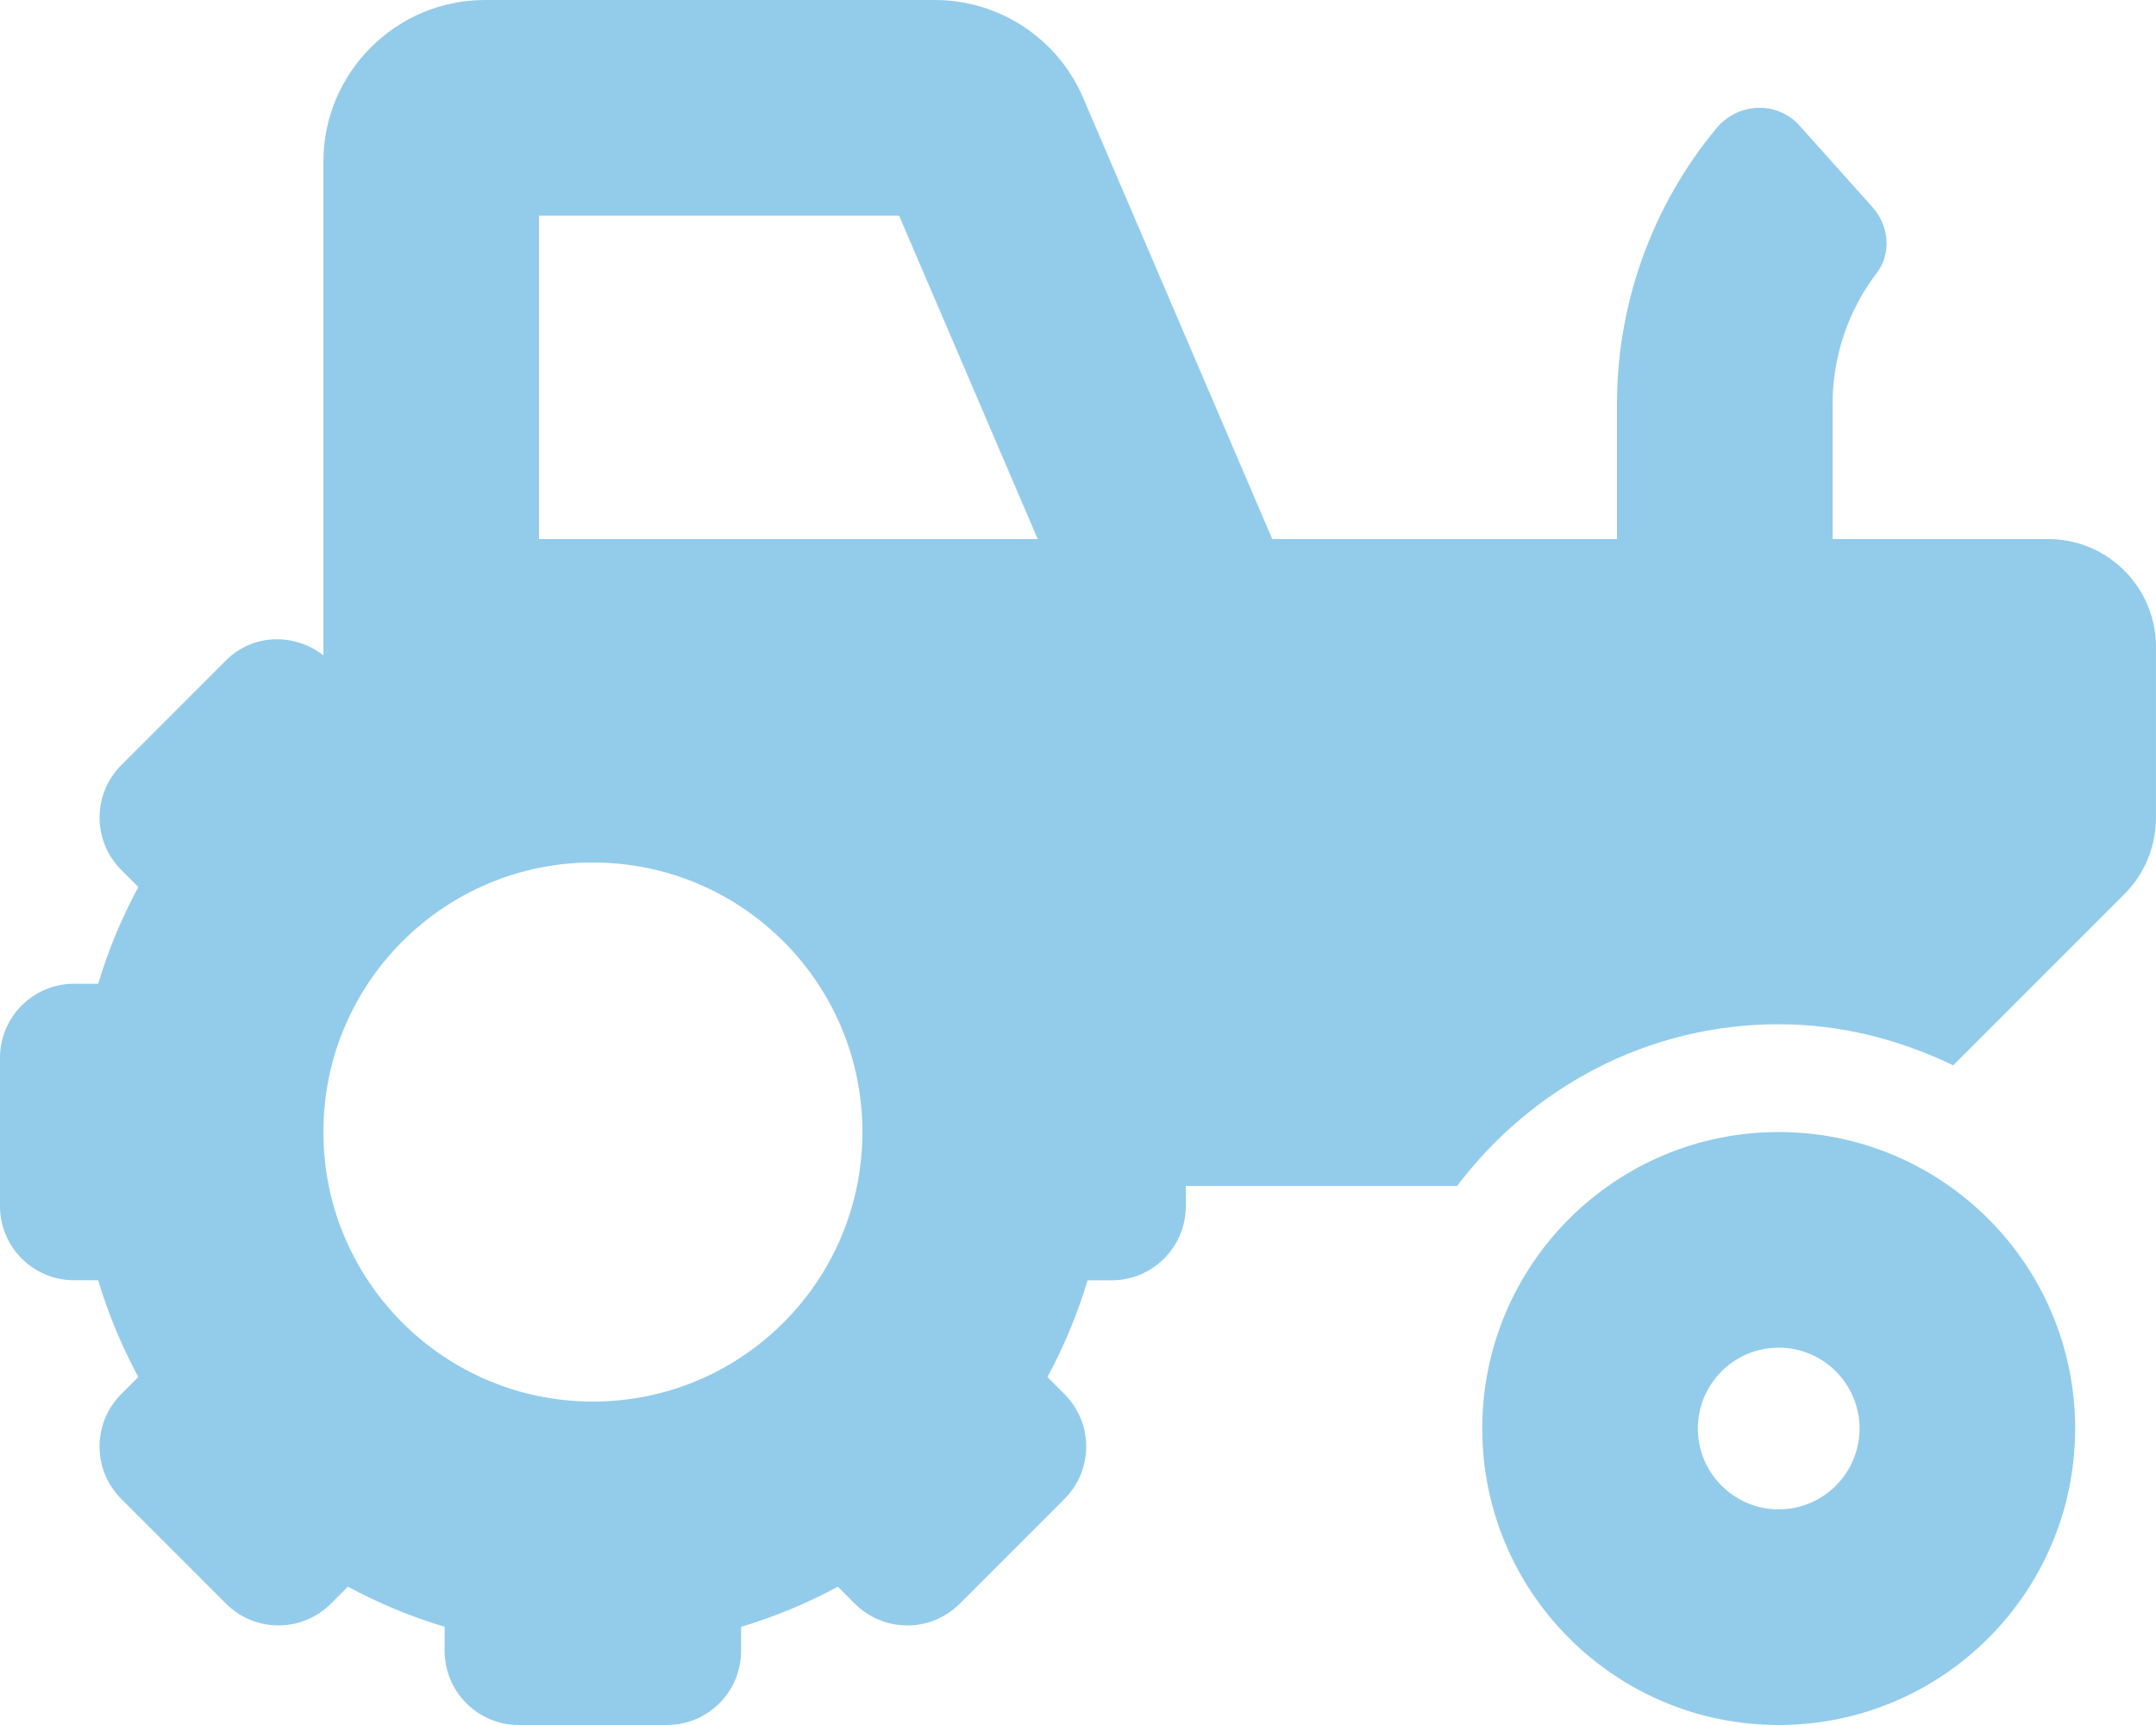
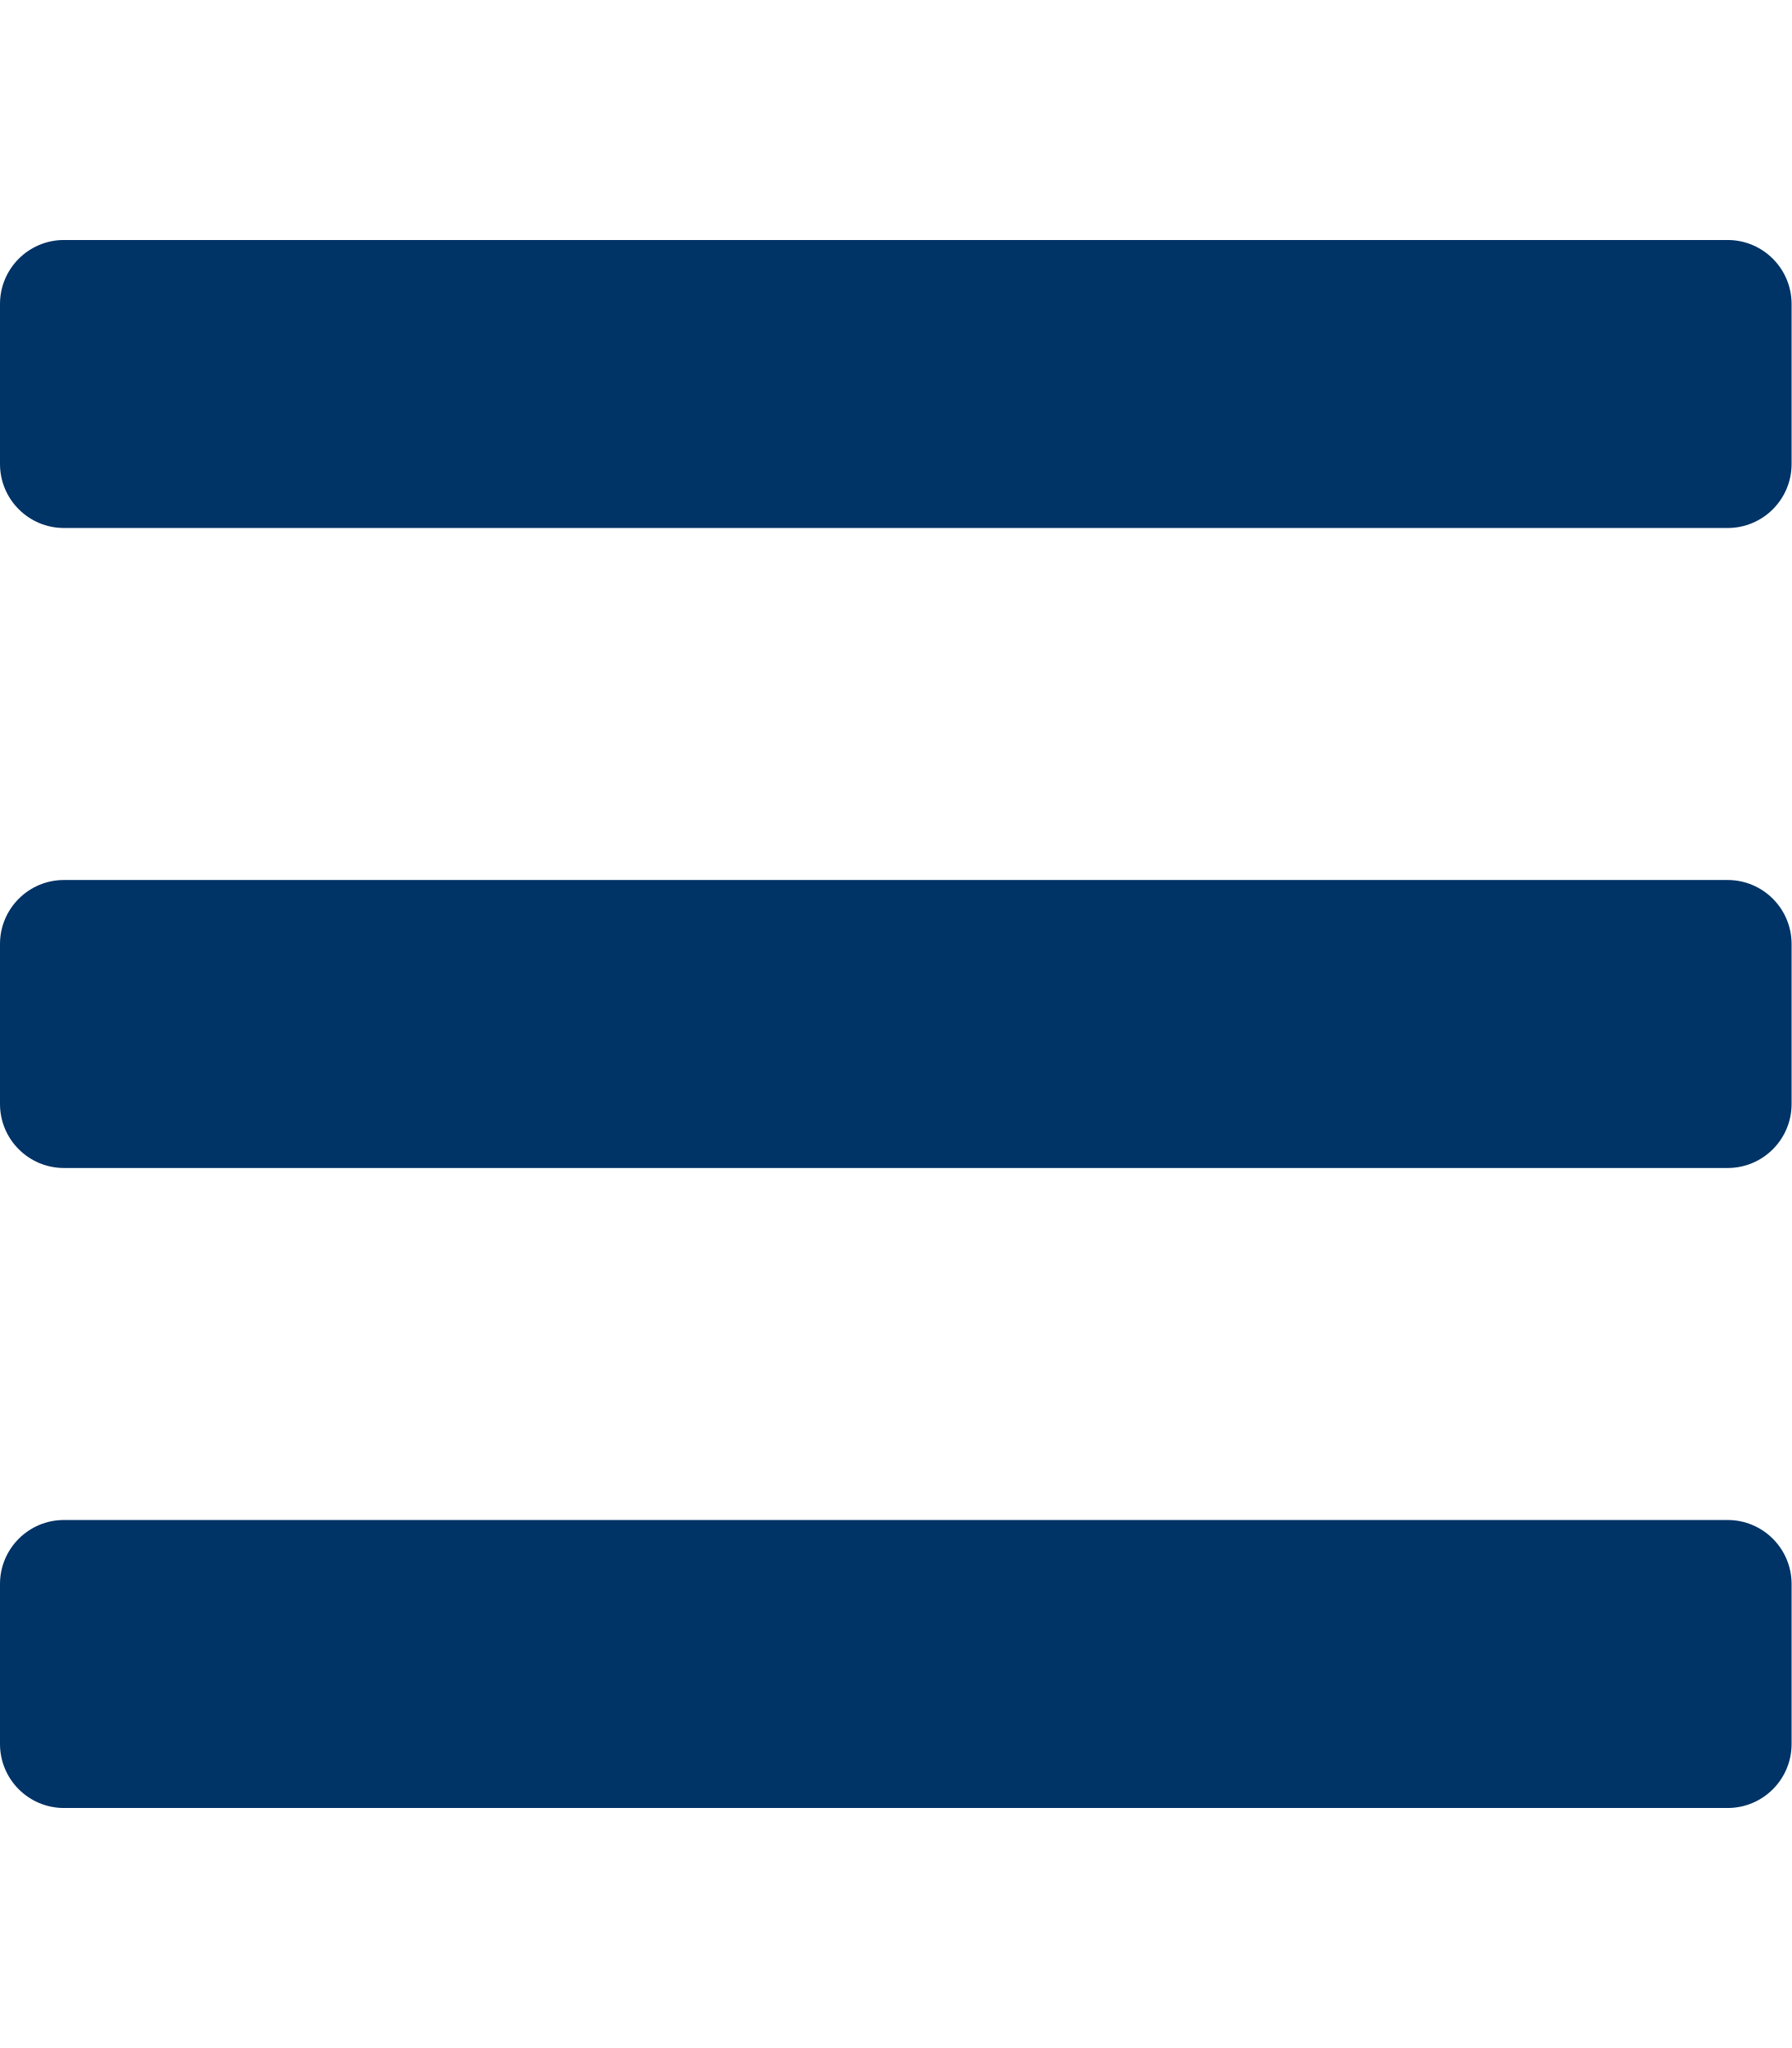
- <svg xmlns="http://www.w3.org/2000/svg" style="fill:#93CCEA;" viewBox="0 0 640 512">
-   <path d="M528 336c-48.6 0-88 39.4-88 88s39.4 88 88 88 88-39.4 88-88-39.4-88-88-88zm0 112c-13.23 0-24-10.77-24-24s10.77-24 24-24 24 10.77 24 24-10.77 24-24 24zm80-288h-64v-40.2c0-14.12 4.7-27.76 13.15-38.84 4.42-5.8 3.55-14.06-1.32-19.49L534.2 37.3c-6.66-7.45-18.32-6.92-24.7.78C490.58 60.9 480 89.81 480 119.8V160H377.67L321.58 29.14A47.914 47.914 0 0 0 277.45 0H144c-26.47 0-48 21.53-48 48v146.52c-8.63-6.73-20.96-6.46-28.89 1.47L36 227.1c-8.59 8.59-8.59 22.52 0 31.11l5.06 5.06c-4.99 9.26-8.96 18.82-11.91 28.72H22c-12.15 0-22 9.85-22 22v44c0 12.15 9.85 22 22 22h7.14c2.96 9.91 6.92 19.46 11.91 28.73l-5.06 5.06c-8.59 8.59-8.59 22.52 0 31.11L67.1 476c8.59 8.59 22.52 8.59 31.11 0l5.06-5.06c9.26 4.99 18.82 8.96 28.72 11.91V490c0 12.15 9.85 22 22 22h44c12.15 0 22-9.85 22-22v-7.14c9.9-2.95 19.46-6.92 28.72-11.91l5.06 5.06c8.59 8.59 22.52 8.59 31.11 0l31.11-31.11c8.59-8.59 8.59-22.52 0-31.11l-5.06-5.06c4.99-9.26 8.96-18.82 11.91-28.72H330c12.15 0 22-9.85 22-22v-6h80.54c21.91-28.99 56.32-48 95.46-48 18.64 0 36.07 4.61 51.8 12.2l50.82-50.82c6-6 9.37-14.14 9.37-22.63V192c.01-17.67-14.32-32-31.99-32zM176 416c-44.18 0-80-35.82-80-80s35.82-80 80-80 80 35.82 80 80-35.82 80-80 80zm22-256h-38V64h106.89l41.15 96H198z" />
+ <svg xmlns="http://www.w3.org/2000/svg" style="fill:#003366;" viewBox="0 0 448 512">
+   <path d="M16 132h416c8.837 0 16-7.163 16-16V76c0-8.837-7.163-16-16-16H16C7.163 60 0 67.163 0 76v40c0 8.837 7.163 16 16 16zm0 160h416c8.837 0 16-7.163 16-16v-40c0-8.837-7.163-16-16-16H16c-8.837 0-16 7.163-16 16v40c0 8.837 7.163 16 16 16zm0 160h416c8.837 0 16-7.163 16-16v-40c0-8.837-7.163-16-16-16H16c-8.837 0-16 7.163-16 16v40c0 8.837 7.163 16 16 16z" />
</svg>
